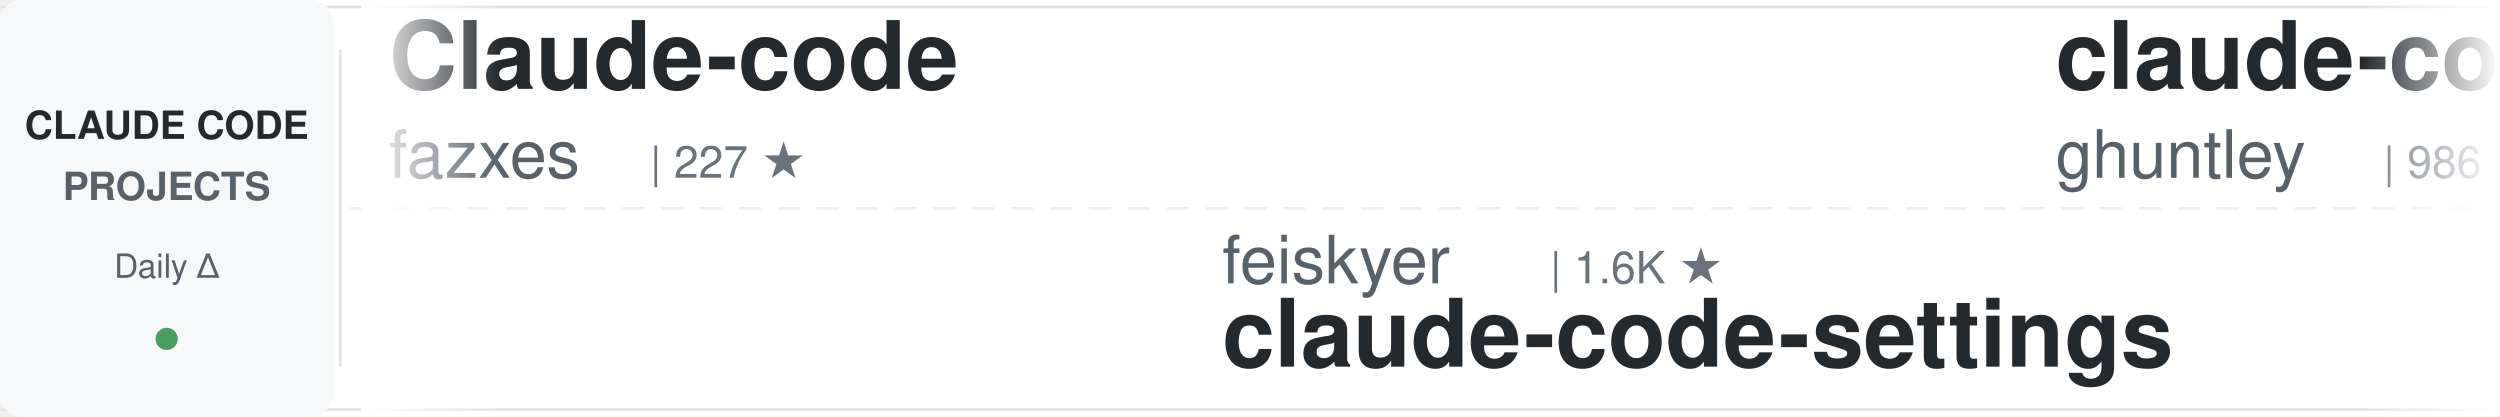
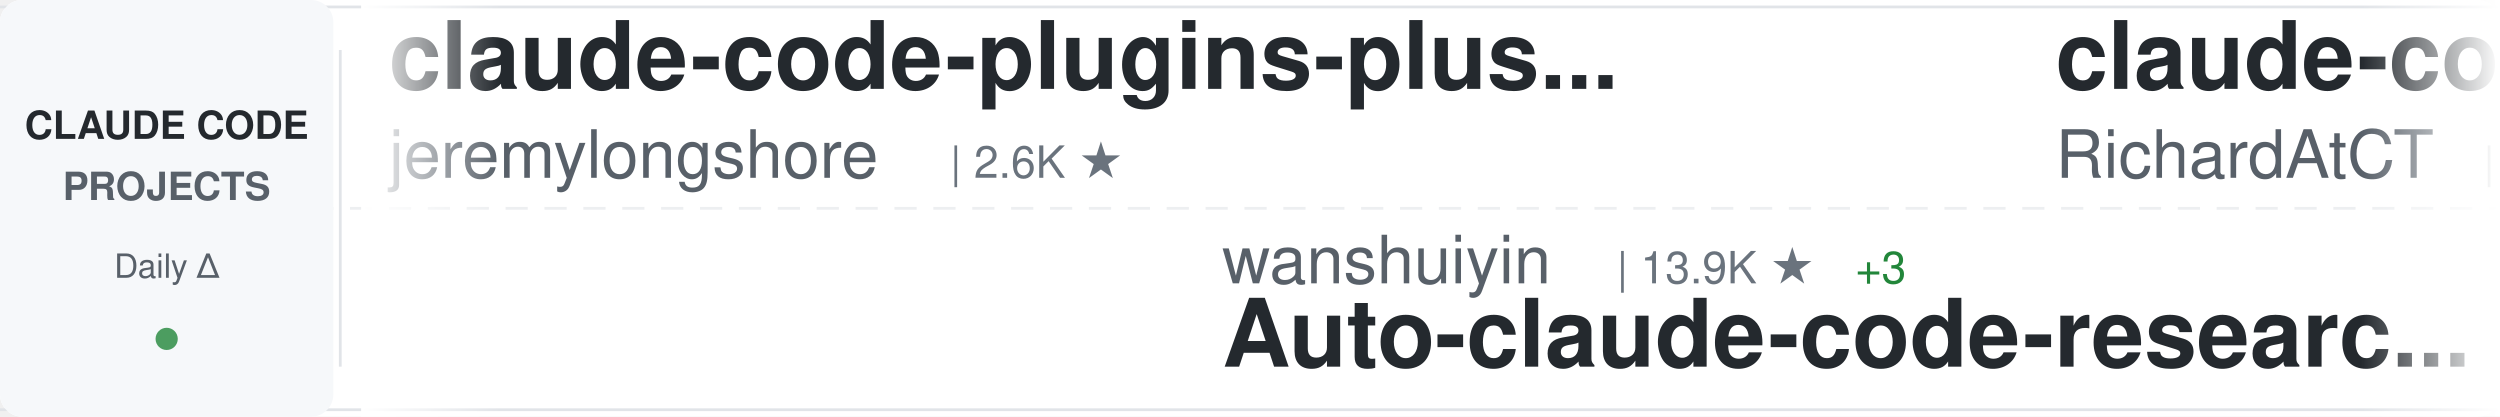
<svg xmlns="http://www.w3.org/2000/svg" width="900" height="150">
  <defs>
    <linearGradient id="awesomeLeftFade" x1="0%" y1="0%" x2="100%" y2="0%">
      <stop offset="0%" style="stop-color:#ffffff;stop-opacity:1" />
      <stop offset="100%" style="stop-color:#ffffff;stop-opacity:0" />
    </linearGradient>
    <linearGradient id="awesomeRightFade" x1="0%" y1="0%" x2="100%" y2="0%">
      <stop offset="0%" style="stop-color:#ffffff;stop-opacity:0" />
      <stop offset="100%" style="stop-color:#ffffff;stop-opacity:1" />
    </linearGradient>
  </defs>
  <rect width="900" height="150" fill="#ffffff" rx="8" />
  <rect x="0" y="2" width="900" height="1" fill="#e1e4e8" />
  <rect x="0" y="147" width="900" height="1" fill="#e1e4e8" />
  <line x1="0" y1="75" x2="900" y2="75" stroke="#e1e4e8" stroke-width="1" stroke-dasharray="8 6" opacity="0.6" />
  <rect x="0" y="0" width="120" height="150" fill="#f6f8fa" rx="8" />
  <text x="60" y="50" font-family="-apple-system, BlinkMacSystemFont, 'Segoe UI', Helvetica, Arial, sans-serif" font-size="14" font-weight="600" fill="#24292e" text-anchor="middle">CLAUDE CODE</text>
  <text x="60" y="72" font-family="-apple-system, BlinkMacSystemFont, 'Segoe UI', Helvetica, Arial, sans-serif" font-size="14" font-weight="600" fill="#586069" text-anchor="middle">PROJECTS</text>
  <text x="60" y="100" font-family="-apple-system, BlinkMacSystemFont, 'Segoe UI', Helvetica, Arial, sans-serif" font-size="12" font-weight="500" fill="#586069" text-anchor="middle">Daily Δ</text>
  <circle cx="60" cy="122" r="4" fill="#22863a" opacity="0.8" />
  <rect x="122" y="18" width="1" height="114" fill="#e1e4e8" />
  <clipPath id="awesomeTickerClip">
    <rect x="130" y="0" width="770" height="150" />
  </clipPath>
  <g clip-path="url(#awesomeTickerClip)">
    <g id="awesomeTickerItems">
      <animateTransform attributeName="transform" attributeType="XML" type="translate" from="0 0" to="-3000 0" dur="54s" repeatCount="indefinite" />
      <g transform="translate(0, 0)">
-         <text x="140" y="32" font-family="-apple-system, BlinkMacSystemFont, 'Segoe UI', Helvetica, Arial, sans-serif" font-size="34" font-weight="600" fill="#24292e">Claude-code</text>
-         <text x="140" y="64" font-family="-apple-system, BlinkMacSystemFont, 'Segoe UI', Helvetica, Arial, sans-serif" font-size="24" font-weight="400" fill="#586069">fazxes</text>
-         <text x="234" y="64" font-family="-apple-system, BlinkMacSystemFont, 'Segoe UI', Helvetica, Arial, sans-serif" font-size="16" font-weight="500" fill="#6a737d">| 227 ★</text>
+         <text x="140" y="32" font-family="-apple-system, BlinkMacSystemFont, 'Segoe UI', Helvetica, Arial, sans-serif" font-size="34" font-weight="600" fill="#24292e">claude-code-plugins-plus...</text>
+         <text x="140" y="64" font-family="-apple-system, BlinkMacSystemFont, 'Segoe UI', Helvetica, Arial, sans-serif" font-size="24" font-weight="400" fill="#586069">jeremylongshore</text>
+         <text x="342" y="64" font-family="-apple-system, BlinkMacSystemFont, 'Segoe UI', Helvetica, Arial, sans-serif" font-size="16" font-weight="500" fill="#6a737d">| 2.6K ★</text>
      </g>
      <g transform="translate(300, 0)">
-         <text x="140" y="102" font-family="-apple-system, BlinkMacSystemFont, 'Segoe UI', Helvetica, Arial, sans-serif" font-size="24" font-weight="400" fill="#586069">feiskyer</text>
-         <text x="258" y="102" font-family="-apple-system, BlinkMacSystemFont, 'Segoe UI', Helvetica, Arial, sans-serif" font-size="16" font-weight="500" fill="#6a737d">| 1.6K ★</text>
-         <text x="140" y="132" font-family="-apple-system, BlinkMacSystemFont, 'Segoe UI', Helvetica, Arial, sans-serif" font-size="34" font-weight="600" fill="#24292e">claude-code-settings</text>
+         <text x="140" y="102" font-family="-apple-system, BlinkMacSystemFont, 'Segoe UI', Helvetica, Arial, sans-serif" font-size="24" font-weight="400" fill="#586069">wanshuiyin</text>
+         <text x="282" y="102" font-family="-apple-system, BlinkMacSystemFont, 'Segoe UI', Helvetica, Arial, sans-serif" font-size="16" font-weight="500" fill="#6a737d">| 13.9K ★</text>
+         <text x="368" y="102" font-family="-apple-system, BlinkMacSystemFont, 'Segoe UI', Helvetica, Arial, sans-serif" font-size="16" font-weight="500" fill="#22863a"> +3</text>
+         <text x="140" y="132" font-family="-apple-system, BlinkMacSystemFont, 'Segoe UI', Helvetica, Arial, sans-serif" font-size="34" font-weight="600" fill="#24292e">Auto-claude-code-researc...</text>
      </g>
      <g transform="translate(600, 0)">
-         <text x="140" y="32" font-family="-apple-system, BlinkMacSystemFont, 'Segoe UI', Helvetica, Arial, sans-serif" font-size="34" font-weight="600" fill="#24292e">claude-code-source-code-...</text>
-         <text x="140" y="64" font-family="-apple-system, BlinkMacSystemFont, 'Segoe UI', Helvetica, Arial, sans-serif" font-size="24" font-weight="400" fill="#586069">ghuntley</text>
-         <text x="258" y="64" font-family="-apple-system, BlinkMacSystemFont, 'Segoe UI', Helvetica, Arial, sans-serif" font-size="16" font-weight="500" fill="#6a737d">| 986 ★</text>
+         <text x="140" y="32" font-family="-apple-system, BlinkMacSystemFont, 'Segoe UI', Helvetica, Arial, sans-serif" font-size="34" font-weight="600" fill="#24292e">claude-code-telegram</text>
+         <text x="140" y="64" font-family="-apple-system, BlinkMacSystemFont, 'Segoe UI', Helvetica, Arial, sans-serif" font-size="24" font-weight="400" fill="#586069">RichardAtCT</text>
+         <text x="294" y="64" font-family="-apple-system, BlinkMacSystemFont, 'Segoe UI', Helvetica, Arial, sans-serif" font-size="16" font-weight="500" fill="#6a737d">| 2.7K ★</text>
      </g>
      <g transform="translate(900, 0)">
-         <text x="140" y="102" font-family="-apple-system, BlinkMacSystemFont, 'Segoe UI', Helvetica, Arial, sans-serif" font-size="24" font-weight="400" fill="#586069">AprilNEA</text>
-         <text x="258" y="102" font-family="-apple-system, BlinkMacSystemFont, 'Segoe UI', Helvetica, Arial, sans-serif" font-size="16" font-weight="500" fill="#6a737d">| 392 ★</text>
-         <text x="140" y="132" font-family="-apple-system, BlinkMacSystemFont, 'Segoe UI', Helvetica, Arial, sans-serif" font-size="34" font-weight="600" fill="#24292e">claude-code-source</text>
+         <text x="140" y="102" font-family="-apple-system, BlinkMacSystemFont, 'Segoe UI', Helvetica, Arial, sans-serif" font-size="24" font-weight="400" fill="#586069">edmund-io</text>
+         <text x="270" y="102" font-family="-apple-system, BlinkMacSystemFont, 'Segoe UI', Helvetica, Arial, sans-serif" font-size="16" font-weight="500" fill="#6a737d">| 1.5K ★</text>
+         <text x="140" y="132" font-family="-apple-system, BlinkMacSystemFont, 'Segoe UI', Helvetica, Arial, sans-serif" font-size="34" font-weight="600" fill="#24292e">edmunds-claude-code</text>
      </g>
      <g transform="translate(1200, 0)">
-         <text x="140" y="32" font-family="-apple-system, BlinkMacSystemFont, 'Segoe UI', Helvetica, Arial, sans-serif" font-size="34" font-weight="600" fill="#24292e">claude-code-proxy</text>
-         <text x="140" y="64" font-family="-apple-system, BlinkMacSystemFont, 'Segoe UI', Helvetica, Arial, sans-serif" font-size="24" font-weight="400" fill="#586069">fuergaosi233</text>
-         <text x="306" y="64" font-family="-apple-system, BlinkMacSystemFont, 'Segoe UI', Helvetica, Arial, sans-serif" font-size="16" font-weight="500" fill="#6a737d">| 2.8K ★</text>
+         <text x="140" y="32" font-family="-apple-system, BlinkMacSystemFont, 'Segoe UI', Helvetica, Arial, sans-serif" font-size="34" font-weight="600" fill="#24292e">claude-code-sourcemap</text>
+         <text x="140" y="64" font-family="-apple-system, BlinkMacSystemFont, 'Segoe UI', Helvetica, Arial, sans-serif" font-size="24" font-weight="400" fill="#586069">ChinaSiro</text>
+         <text x="270" y="64" font-family="-apple-system, BlinkMacSystemFont, 'Segoe UI', Helvetica, Arial, sans-serif" font-size="16" font-weight="500" fill="#6a737d">| 9.6K ★</text>
+         <text x="347" y="64" font-family="-apple-system, BlinkMacSystemFont, 'Segoe UI', Helvetica, Arial, sans-serif" font-size="16" font-weight="500" fill="#22863a"> +2</text>
      </g>
      <g transform="translate(1500, 0)">
-         <text x="140" y="102" font-family="-apple-system, BlinkMacSystemFont, 'Segoe UI', Helvetica, Arial, sans-serif" font-size="24" font-weight="400" fill="#586069">nicedreamzapp</text>
-         <text x="318" y="102" font-family="-apple-system, BlinkMacSystemFont, 'Segoe UI', Helvetica, Arial, sans-serif" font-size="16" font-weight="500" fill="#6a737d">| 3.0K ★</text>
-         <text x="140" y="132" font-family="-apple-system, BlinkMacSystemFont, 'Segoe UI', Helvetica, Arial, sans-serif" font-size="34" font-weight="600" fill="#24292e">claude-code-local</text>
+         <text x="140" y="102" font-family="-apple-system, BlinkMacSystemFont, 'Segoe UI', Helvetica, Arial, sans-serif" font-size="24" font-weight="400" fill="#586069">krusemediallc</text>
+         <text x="318" y="102" font-family="-apple-system, BlinkMacSystemFont, 'Segoe UI', Helvetica, Arial, sans-serif" font-size="16" font-weight="500" fill="#6a737d">| 1.0K ★</text>
+         <text x="140" y="132" font-family="-apple-system, BlinkMacSystemFont, 'Segoe UI', Helvetica, Arial, sans-serif" font-size="34" font-weight="600" fill="#24292e">arcads-claude-code</text>
      </g>
      <g transform="translate(1800, 0)">
-         <text x="140" y="32" font-family="-apple-system, BlinkMacSystemFont, 'Segoe UI', Helvetica, Arial, sans-serif" font-size="34" font-weight="600" fill="#24292e">awesome-claude-code-suba...</text>
-         <text x="140" y="64" font-family="-apple-system, BlinkMacSystemFont, 'Segoe UI', Helvetica, Arial, sans-serif" font-size="24" font-weight="400" fill="#586069">VoltAgent</text>
-         <text x="270" y="64" font-family="-apple-system, BlinkMacSystemFont, 'Segoe UI', Helvetica, Arial, sans-serif" font-size="16" font-weight="500" fill="#6a737d">| 23.7K ★</text>
-         <text x="356" y="64" font-family="-apple-system, BlinkMacSystemFont, 'Segoe UI', Helvetica, Arial, sans-serif" font-size="16" font-weight="500" fill="#22863a"> +7</text>
+         <text x="140" y="32" font-family="-apple-system, BlinkMacSystemFont, 'Segoe UI', Helvetica, Arial, sans-serif" font-size="34" font-weight="600" fill="#24292e">claude-code-source</text>
+         <text x="140" y="64" font-family="-apple-system, BlinkMacSystemFont, 'Segoe UI', Helvetica, Arial, sans-serif" font-size="24" font-weight="400" fill="#586069">AprilNEA</text>
+         <text x="258" y="64" font-family="-apple-system, BlinkMacSystemFont, 'Segoe UI', Helvetica, Arial, sans-serif" font-size="16" font-weight="500" fill="#6a737d">| 392 ★</text>
      </g>
      <g transform="translate(2100, 0)">
-         <text x="140" y="102" font-family="-apple-system, BlinkMacSystemFont, 'Segoe UI', Helvetica, Arial, sans-serif" font-size="24" font-weight="400" fill="#586069">AICoderTudou</text>
-         <text x="306" y="102" font-family="-apple-system, BlinkMacSystemFont, 'Segoe UI', Helvetica, Arial, sans-serif" font-size="16" font-weight="500" fill="#6a737d">| 497 ★</text>
-         <text x="140" y="132" font-family="-apple-system, BlinkMacSystemFont, 'Segoe UI', Helvetica, Arial, sans-serif" font-size="34" font-weight="600" fill="#24292e">claude-code-tudou</text>
+         <text x="140" y="102" font-family="-apple-system, BlinkMacSystemFont, 'Segoe UI', Helvetica, Arial, sans-serif" font-size="24" font-weight="400" fill="#586069">sugyan</text>
+         <text x="234" y="102" font-family="-apple-system, BlinkMacSystemFont, 'Segoe UI', Helvetica, Arial, sans-serif" font-size="16" font-weight="500" fill="#6a737d">| 1.1K ★</text>
+         <text x="140" y="132" font-family="-apple-system, BlinkMacSystemFont, 'Segoe UI', Helvetica, Arial, sans-serif" font-size="34" font-weight="600" fill="#24292e">claude-code-webui</text>
      </g>
      <g transform="translate(2400, 0)">
-         <text x="140" y="32" font-family="-apple-system, BlinkMacSystemFont, 'Segoe UI', Helvetica, Arial, sans-serif" font-size="34" font-weight="600" fill="#24292e">claude-code-source</text>
-         <text x="140" y="64" font-family="-apple-system, BlinkMacSystemFont, 'Segoe UI', Helvetica, Arial, sans-serif" font-size="24" font-weight="400" fill="#586069">hangsman</text>
-         <text x="258" y="64" font-family="-apple-system, BlinkMacSystemFont, 'Segoe UI', Helvetica, Arial, sans-serif" font-size="16" font-weight="500" fill="#6a737d">| 787 ★</text>
+         <text x="140" y="32" font-family="-apple-system, BlinkMacSystemFont, 'Segoe UI', Helvetica, Arial, sans-serif" font-size="34" font-weight="600" fill="#24292e">claude-code-workflows</text>
+         <text x="140" y="64" font-family="-apple-system, BlinkMacSystemFont, 'Segoe UI', Helvetica, Arial, sans-serif" font-size="24" font-weight="400" fill="#586069">OneRedOak</text>
+         <text x="270" y="64" font-family="-apple-system, BlinkMacSystemFont, 'Segoe UI', Helvetica, Arial, sans-serif" font-size="16" font-weight="500" fill="#6a737d">| 3.9K ★</text>
      </g>
      <g transform="translate(2700, 0)">
-         <text x="140" y="102" font-family="-apple-system, BlinkMacSystemFont, 'Segoe UI', Helvetica, Arial, sans-serif" font-size="24" font-weight="400" fill="#586069">krusemediallc</text>
-         <text x="318" y="102" font-family="-apple-system, BlinkMacSystemFont, 'Segoe UI', Helvetica, Arial, sans-serif" font-size="16" font-weight="500" fill="#6a737d">| 1.0K ★</text>
-         <text x="395" y="102" font-family="-apple-system, BlinkMacSystemFont, 'Segoe UI', Helvetica, Arial, sans-serif" font-size="16" font-weight="500" fill="#22863a"> +1</text>
-         <text x="140" y="132" font-family="-apple-system, BlinkMacSystemFont, 'Segoe UI', Helvetica, Arial, sans-serif" font-size="34" font-weight="600" fill="#24292e">arcads-claude-code</text>
+         <text x="140" y="102" font-family="-apple-system, BlinkMacSystemFont, 'Segoe UI', Helvetica, Arial, sans-serif" font-size="24" font-weight="400" fill="#586069">guanshan</text>
+         <text x="258" y="102" font-family="-apple-system, BlinkMacSystemFont, 'Segoe UI', Helvetica, Arial, sans-serif" font-size="16" font-weight="500" fill="#6a737d">| 61 ★</text>
+         <text x="140" y="132" font-family="-apple-system, BlinkMacSystemFont, 'Segoe UI', Helvetica, Arial, sans-serif" font-size="34" font-weight="600" fill="#24292e">ClaudeCode</text>
      </g>
      <g transform="translate(3000, 0)">
-         <text x="140" y="32" font-family="-apple-system, BlinkMacSystemFont, 'Segoe UI', Helvetica, Arial, sans-serif" font-size="34" font-weight="600" fill="#24292e">Claude-code</text>
-         <text x="140" y="64" font-family="-apple-system, BlinkMacSystemFont, 'Segoe UI', Helvetica, Arial, sans-serif" font-size="24" font-weight="400" fill="#586069">fazxes</text>
-         <text x="234" y="64" font-family="-apple-system, BlinkMacSystemFont, 'Segoe UI', Helvetica, Arial, sans-serif" font-size="16" font-weight="500" fill="#6a737d">| 227 ★</text>
+         <text x="140" y="32" font-family="-apple-system, BlinkMacSystemFont, 'Segoe UI', Helvetica, Arial, sans-serif" font-size="34" font-weight="600" fill="#24292e">claude-code-plugins-plus...</text>
+         <text x="140" y="64" font-family="-apple-system, BlinkMacSystemFont, 'Segoe UI', Helvetica, Arial, sans-serif" font-size="24" font-weight="400" fill="#586069">jeremylongshore</text>
+         <text x="342" y="64" font-family="-apple-system, BlinkMacSystemFont, 'Segoe UI', Helvetica, Arial, sans-serif" font-size="16" font-weight="500" fill="#6a737d">| 2.6K ★</text>
      </g>
      <g transform="translate(3300, 0)">
-         <text x="140" y="102" font-family="-apple-system, BlinkMacSystemFont, 'Segoe UI', Helvetica, Arial, sans-serif" font-size="24" font-weight="400" fill="#586069">feiskyer</text>
-         <text x="258" y="102" font-family="-apple-system, BlinkMacSystemFont, 'Segoe UI', Helvetica, Arial, sans-serif" font-size="16" font-weight="500" fill="#6a737d">| 1.6K ★</text>
-         <text x="140" y="132" font-family="-apple-system, BlinkMacSystemFont, 'Segoe UI', Helvetica, Arial, sans-serif" font-size="34" font-weight="600" fill="#24292e">claude-code-settings</text>
+         <text x="140" y="102" font-family="-apple-system, BlinkMacSystemFont, 'Segoe UI', Helvetica, Arial, sans-serif" font-size="24" font-weight="400" fill="#586069">wanshuiyin</text>
+         <text x="282" y="102" font-family="-apple-system, BlinkMacSystemFont, 'Segoe UI', Helvetica, Arial, sans-serif" font-size="16" font-weight="500" fill="#6a737d">| 13.9K ★</text>
+         <text x="368" y="102" font-family="-apple-system, BlinkMacSystemFont, 'Segoe UI', Helvetica, Arial, sans-serif" font-size="16" font-weight="500" fill="#22863a"> +3</text>
+         <text x="140" y="132" font-family="-apple-system, BlinkMacSystemFont, 'Segoe UI', Helvetica, Arial, sans-serif" font-size="34" font-weight="600" fill="#24292e">Auto-claude-code-researc...</text>
      </g>
      <g transform="translate(3600, 0)">
-         <text x="140" y="32" font-family="-apple-system, BlinkMacSystemFont, 'Segoe UI', Helvetica, Arial, sans-serif" font-size="34" font-weight="600" fill="#24292e">claude-code-source-code-...</text>
-         <text x="140" y="64" font-family="-apple-system, BlinkMacSystemFont, 'Segoe UI', Helvetica, Arial, sans-serif" font-size="24" font-weight="400" fill="#586069">ghuntley</text>
-         <text x="258" y="64" font-family="-apple-system, BlinkMacSystemFont, 'Segoe UI', Helvetica, Arial, sans-serif" font-size="16" font-weight="500" fill="#6a737d">| 986 ★</text>
+         <text x="140" y="32" font-family="-apple-system, BlinkMacSystemFont, 'Segoe UI', Helvetica, Arial, sans-serif" font-size="34" font-weight="600" fill="#24292e">claude-code-telegram</text>
+         <text x="140" y="64" font-family="-apple-system, BlinkMacSystemFont, 'Segoe UI', Helvetica, Arial, sans-serif" font-size="24" font-weight="400" fill="#586069">RichardAtCT</text>
+         <text x="294" y="64" font-family="-apple-system, BlinkMacSystemFont, 'Segoe UI', Helvetica, Arial, sans-serif" font-size="16" font-weight="500" fill="#6a737d">| 2.7K ★</text>
      </g>
      <g transform="translate(3900, 0)">
-         <text x="140" y="102" font-family="-apple-system, BlinkMacSystemFont, 'Segoe UI', Helvetica, Arial, sans-serif" font-size="24" font-weight="400" fill="#586069">AprilNEA</text>
-         <text x="258" y="102" font-family="-apple-system, BlinkMacSystemFont, 'Segoe UI', Helvetica, Arial, sans-serif" font-size="16" font-weight="500" fill="#6a737d">| 392 ★</text>
-         <text x="140" y="132" font-family="-apple-system, BlinkMacSystemFont, 'Segoe UI', Helvetica, Arial, sans-serif" font-size="34" font-weight="600" fill="#24292e">claude-code-source</text>
+         <text x="140" y="102" font-family="-apple-system, BlinkMacSystemFont, 'Segoe UI', Helvetica, Arial, sans-serif" font-size="24" font-weight="400" fill="#586069">edmund-io</text>
+         <text x="270" y="102" font-family="-apple-system, BlinkMacSystemFont, 'Segoe UI', Helvetica, Arial, sans-serif" font-size="16" font-weight="500" fill="#6a737d">| 1.5K ★</text>
+         <text x="140" y="132" font-family="-apple-system, BlinkMacSystemFont, 'Segoe UI', Helvetica, Arial, sans-serif" font-size="34" font-weight="600" fill="#24292e">edmunds-claude-code</text>
      </g>
    </g>
  </g>
  <rect x="130" y="0" width="50" height="150" fill="url(#awesomeLeftFade)" />
  <rect x="850" y="0" width="50" height="150" fill="url(#awesomeRightFade)" />
</svg>
